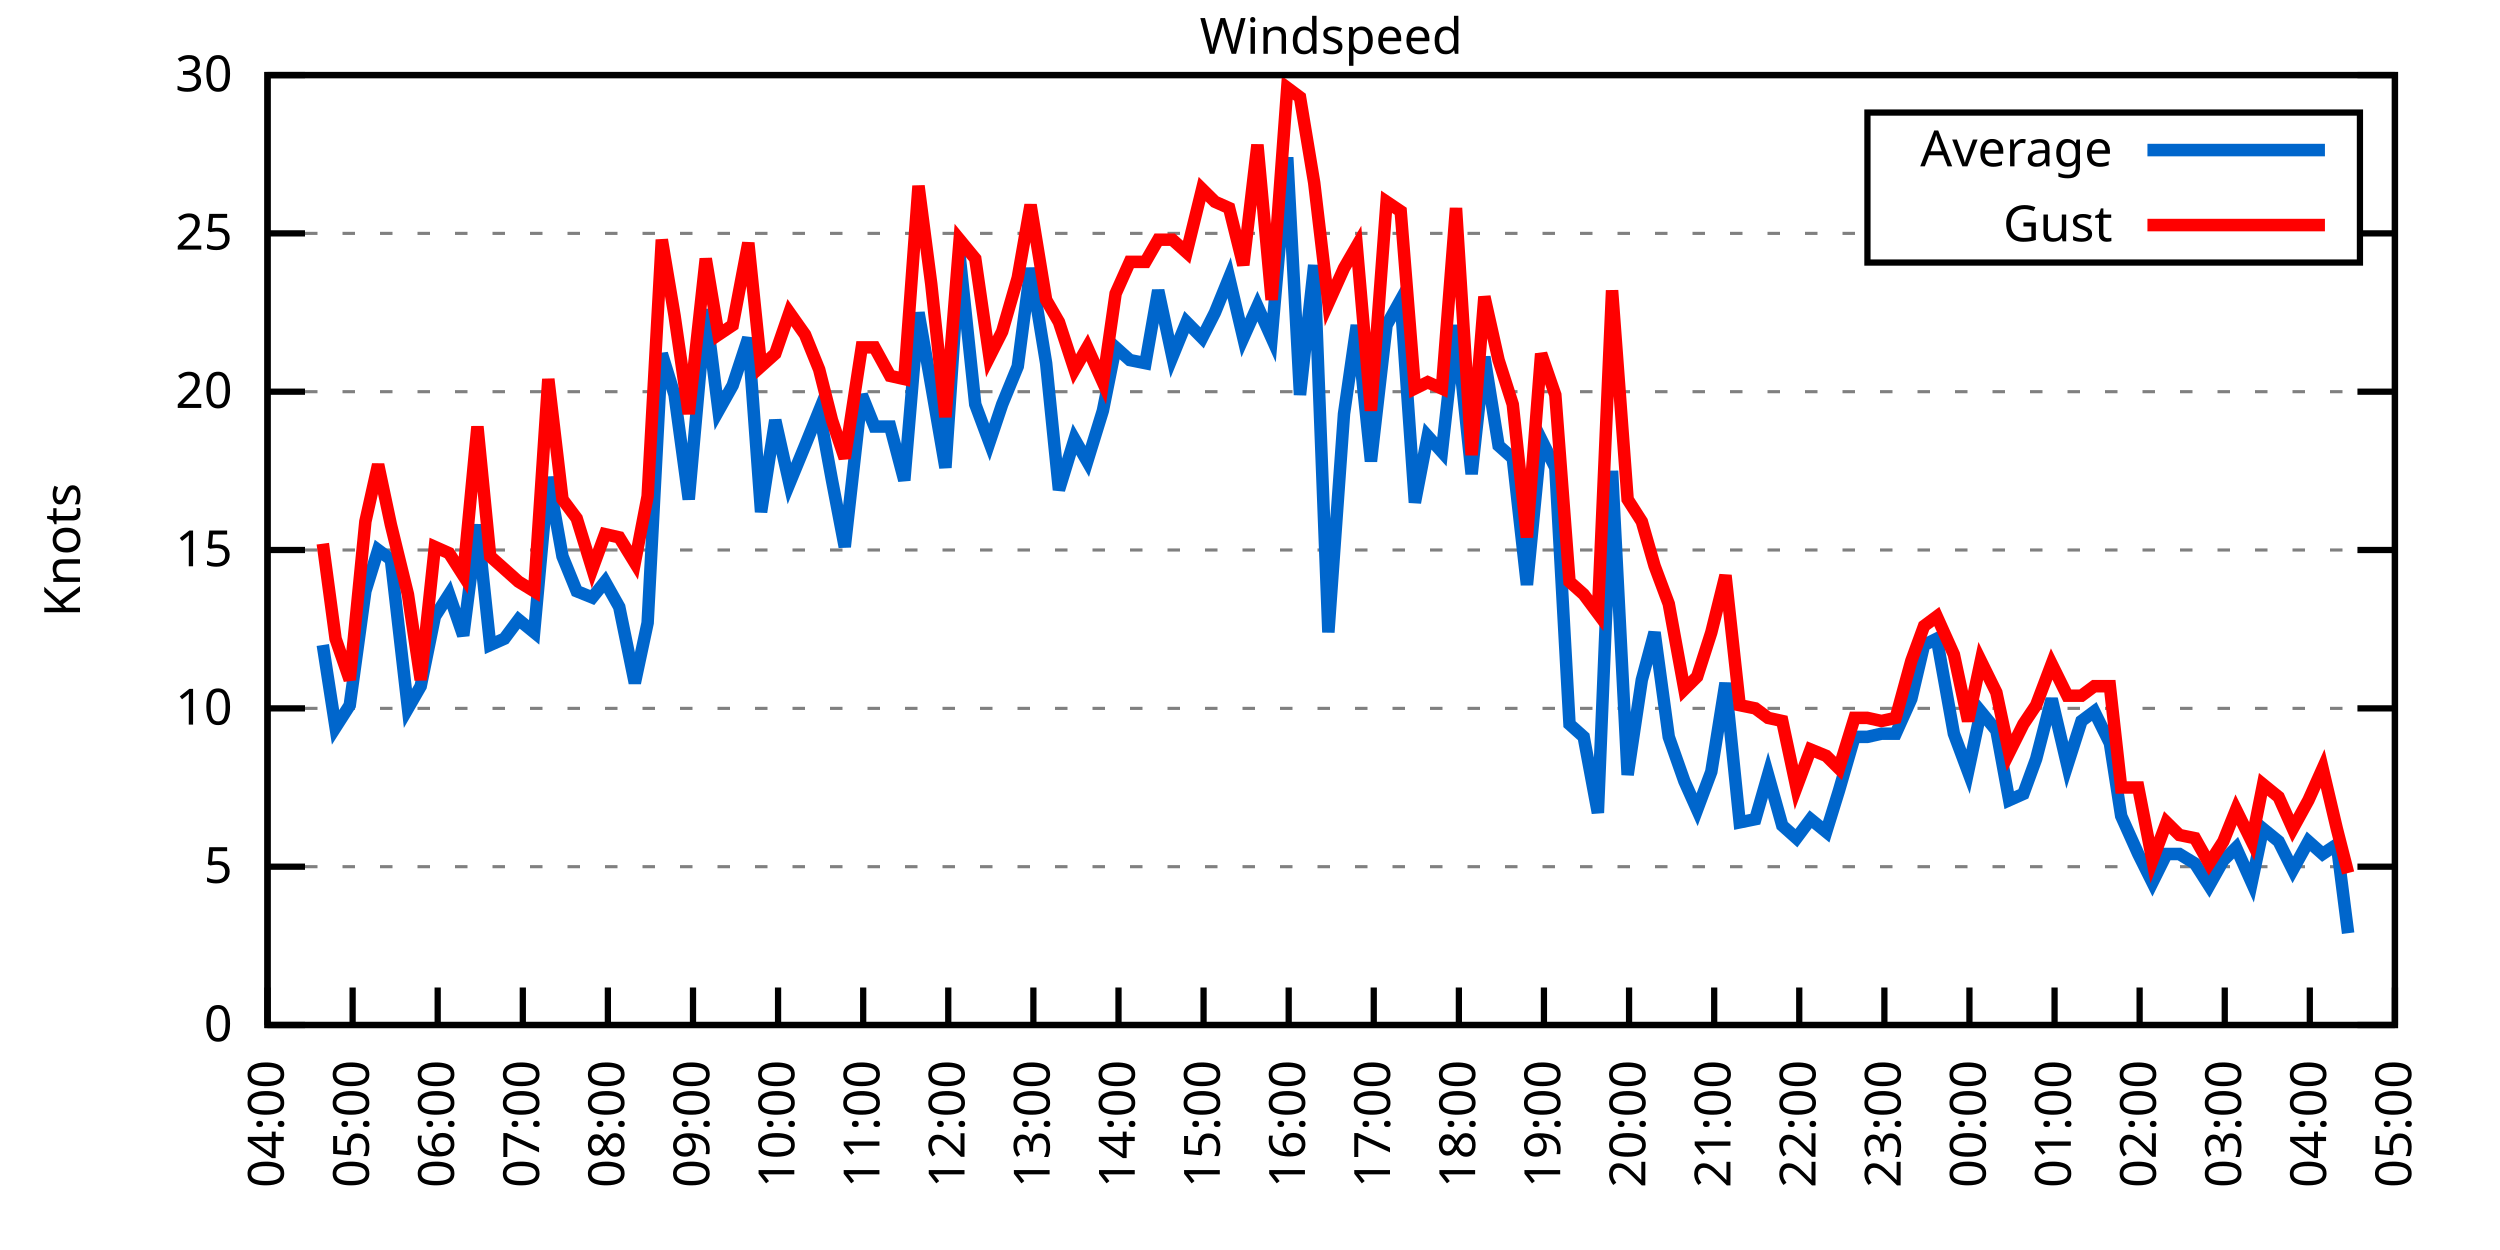
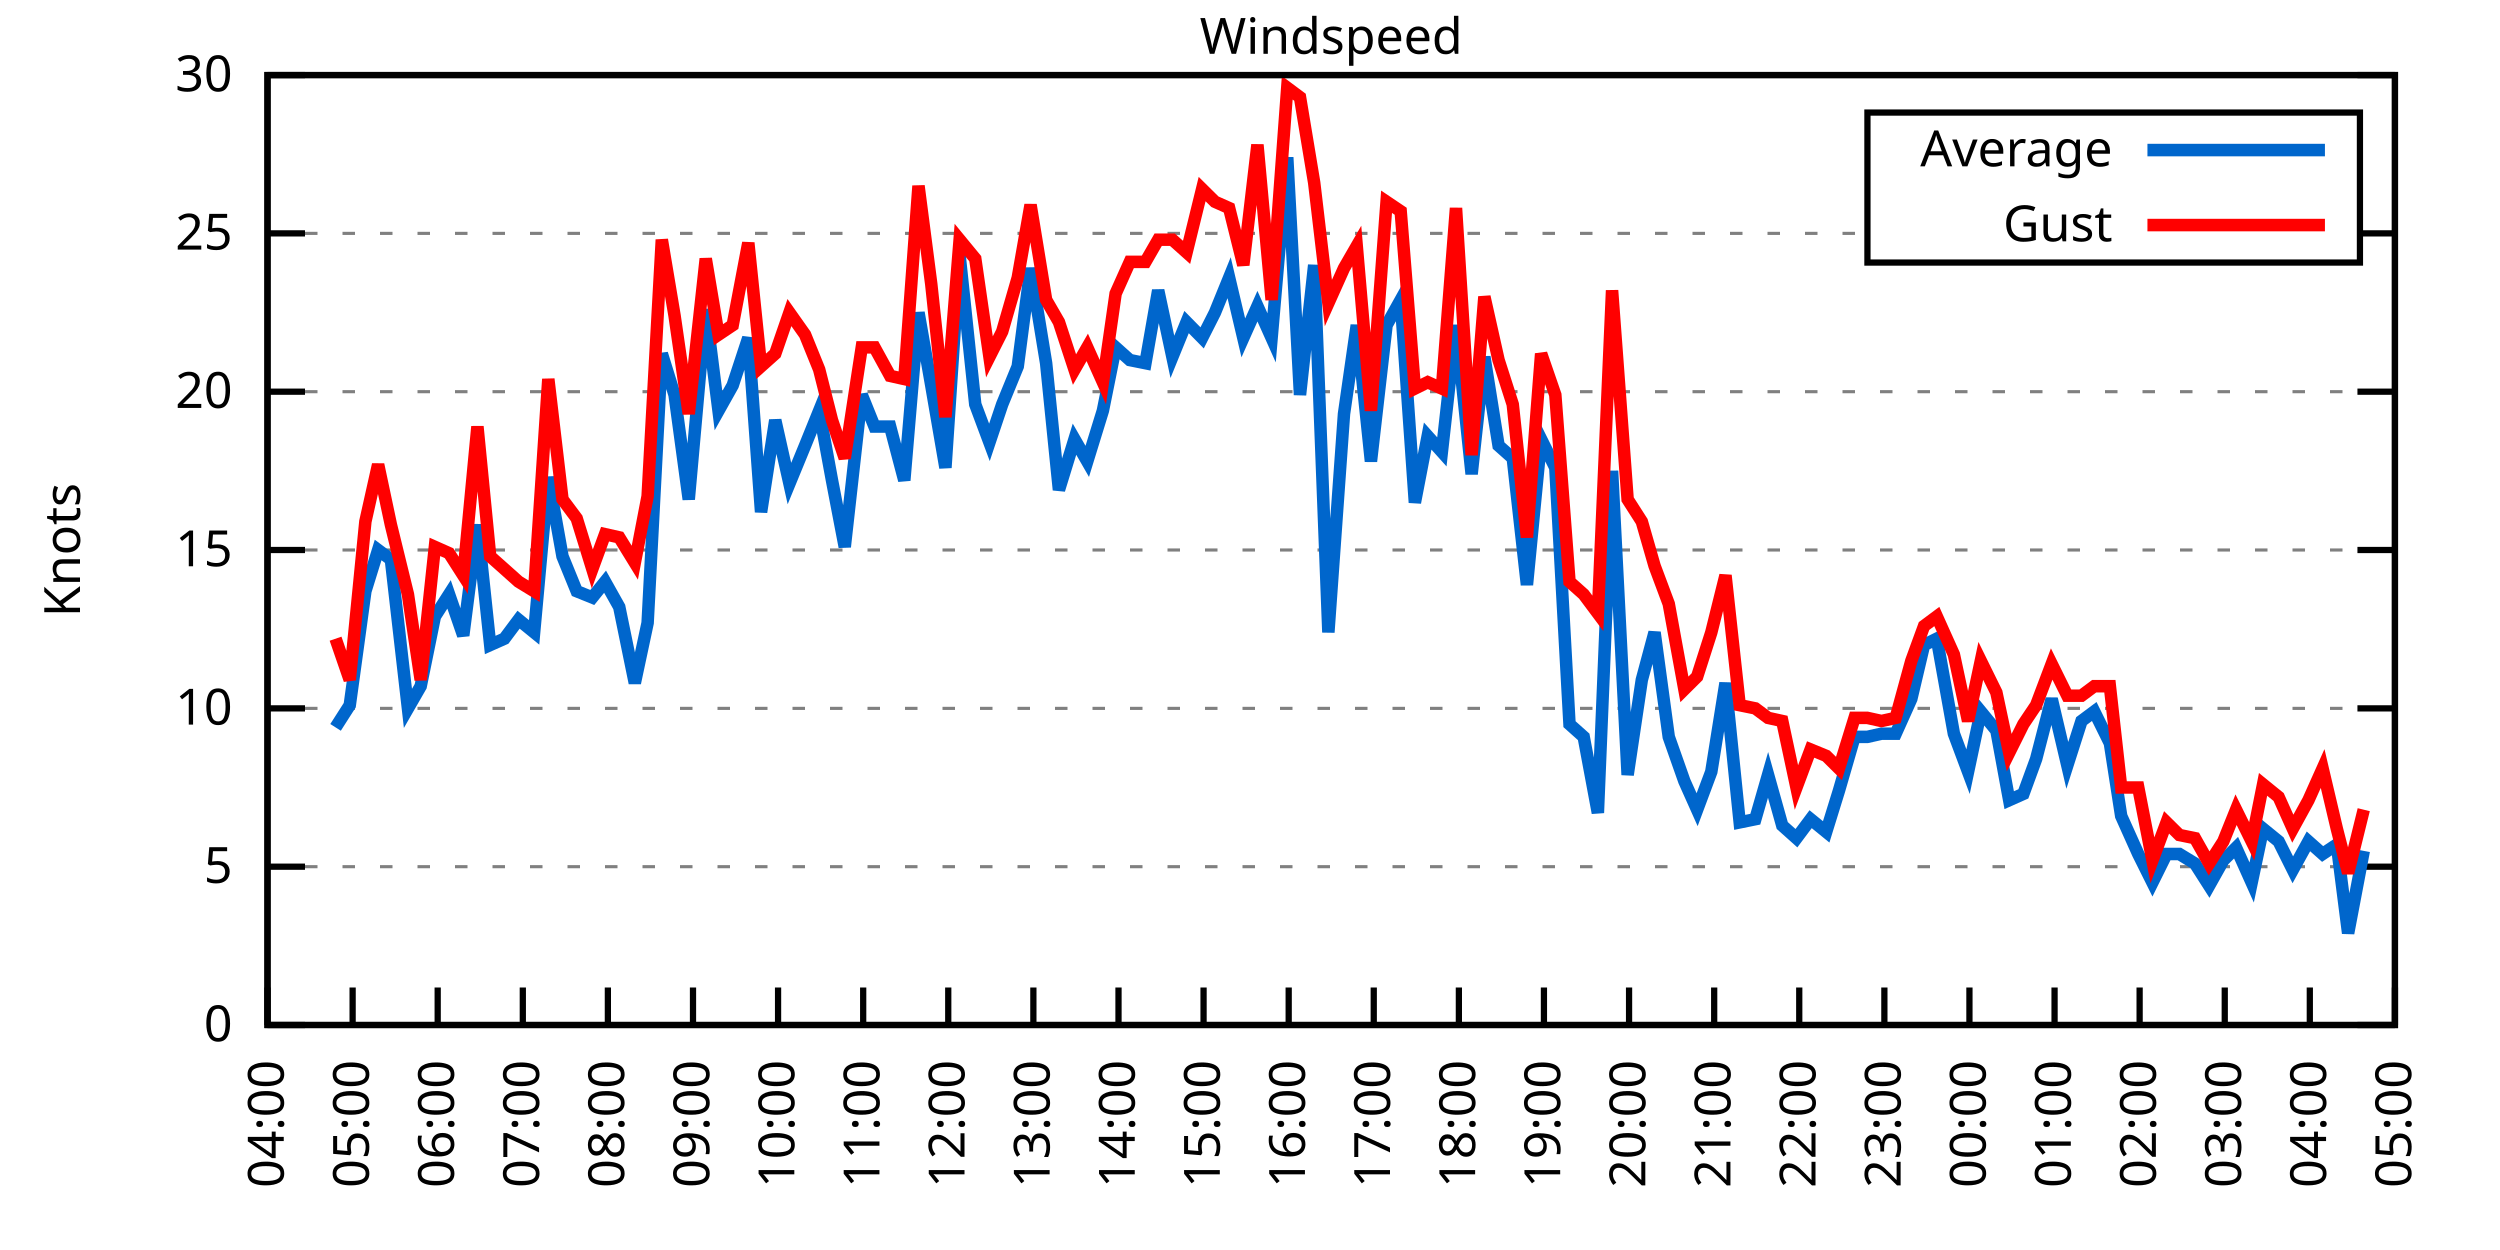
<svg xmlns="http://www.w3.org/2000/svg" xmlns:xlink="http://www.w3.org/1999/xlink" width="400" height="200" viewBox="0 0 400 200">
  <g id="gnuplot_canvas">
    <rect x="0" y="0" width="400" height="200" fill="none" />
    <defs>
      <circle id="gpDot" r="0.5" stroke-width="0.5" stroke="currentColor" />
      <path id="gpPt0" stroke-width="0.333" stroke="currentColor" d="M-1,0 h2 M0,-1 v2" />
      <path id="gpPt1" stroke-width="0.333" stroke="currentColor" d="M-1,-1 L1,1 M1,-1 L-1,1" />
      <path id="gpPt2" stroke-width="0.333" stroke="currentColor" d="M-1,0 L1,0 M0,-1 L0,1 M-1,-1 L1,1 M-1,1 L1,-1" />
      <rect id="gpPt3" stroke-width="0.333" stroke="currentColor" x="-1" y="-1" width="2" height="2" />
      <rect id="gpPt4" stroke-width="0.333" stroke="currentColor" fill="currentColor" x="-1" y="-1" width="2" height="2" />
      <circle id="gpPt5" stroke-width="0.333" stroke="currentColor" cx="0" cy="0" r="1" />
      <use xlink:href="#gpPt5" id="gpPt6" fill="currentColor" stroke="none" />
      <path id="gpPt7" stroke-width="0.333" stroke="currentColor" d="M0,-1.33 L-1.33,0.67 L1.33,0.67 z" />
      <use xlink:href="#gpPt7" id="gpPt8" fill="currentColor" stroke="none" />
      <use xlink:href="#gpPt7" id="gpPt9" stroke="currentColor" transform="rotate(180)" />
      <use xlink:href="#gpPt9" id="gpPt10" fill="currentColor" stroke="none" />
      <use xlink:href="#gpPt3" id="gpPt11" stroke="currentColor" transform="rotate(45)" />
      <use xlink:href="#gpPt11" id="gpPt12" fill="currentColor" stroke="none" />
      <path id="gpPt13" stroke-width="0.333" stroke="currentColor" d="M0,1.330 L1.265,0.411 L0.782,-1.067 L-0.782,-1.076 L-1.265,0.411 z" />
      <use xlink:href="#gpPt13" id="gpPt14" fill="currentColor" stroke="none" />
      <filter id="textbox" filterUnits="objectBoundingBox" x="0" y="0" height="1" width="1">
        <feFlood flood-color="white" flood-opacity="1" result="bgnd" />
        <feComposite in="SourceGraphic" in2="bgnd" operator="atop" />
      </filter>
      <filter id="greybox" filterUnits="objectBoundingBox" x="0" y="0" height="1" width="1">
        <feFlood flood-color="lightgrey" flood-opacity="1" result="grey" />
        <feComposite in="SourceGraphic" in2="grey" operator="atop" />
      </filter>
    </defs>
    <g fill="none" color="white" stroke="currentColor" stroke-width="1.00" stroke-linecap="butt" stroke-linejoin="miter">
</g>
    <g fill="none" color="black" stroke="currentColor" stroke-width="1.00" stroke-linecap="butt" stroke-linejoin="miter">
      <g stroke="none" shape-rendering="crispEdges">
        <polygon fill="rgb(255, 255, 255)" points="42.80,164.00 383.18,164.00 383.18,12.02 42.80,12.02 " />
      </g>
    </g>
    <g fill="none" color="black" stroke="currentColor" stroke-width="1.00" stroke-linecap="butt" stroke-linejoin="miter">
</g>
    <g fill="none" color="black" stroke="black" stroke-width="0.50" stroke-linecap="butt" stroke-linejoin="miter">
</g>
    <g fill="none" color="gray" stroke="currentColor" stroke-width="0.50" stroke-linecap="butt" stroke-linejoin="miter">
      <path stroke="gray" stroke-dasharray="2,4" class="gridline" d="M42.80,164.00 L383.19,164.00  " />
    </g>
    <g fill="none" color="gray" stroke="gray" stroke-width="1.00" stroke-linecap="butt" stroke-linejoin="miter">
</g>
    <g fill="none" color="black" stroke="currentColor" stroke-width="1.00" stroke-linecap="butt" stroke-linejoin="miter">
      <path stroke="black" d="M42.80,164.00 L48.80,164.00 M383.19,164.00 L377.19,164.00  " />
      <g transform="translate(37.20,166.60)" stroke="none" fill="black" font-family="Sans" font-size="8.00" text-anchor="end">
        <text>
          <tspan font-family="Sans"> 0</tspan>
        </text>
      </g>
    </g>
    <g fill="none" color="black" stroke="currentColor" stroke-width="1.00" stroke-linecap="butt" stroke-linejoin="miter">
</g>
    <g fill="none" color="black" stroke="black" stroke-width="0.50" stroke-linecap="butt" stroke-linejoin="miter">
</g>
    <g fill="none" color="gray" stroke="currentColor" stroke-width="0.50" stroke-linecap="butt" stroke-linejoin="miter">
      <path stroke="gray" stroke-dasharray="2,4" class="gridline" d="M42.80,138.67 L383.19,138.67  " />
    </g>
    <g fill="none" color="gray" stroke="gray" stroke-width="1.00" stroke-linecap="butt" stroke-linejoin="miter">
</g>
    <g fill="none" color="black" stroke="currentColor" stroke-width="1.00" stroke-linecap="butt" stroke-linejoin="miter">
      <path stroke="black" d="M42.80,138.67 L48.80,138.67 M383.19,138.67 L377.19,138.67  " />
      <g transform="translate(37.20,141.27)" stroke="none" fill="black" font-family="Sans" font-size="8.00" text-anchor="end">
        <text>
          <tspan font-family="Sans"> 5</tspan>
        </text>
      </g>
    </g>
    <g fill="none" color="black" stroke="currentColor" stroke-width="1.00" stroke-linecap="butt" stroke-linejoin="miter">
</g>
    <g fill="none" color="black" stroke="black" stroke-width="0.50" stroke-linecap="butt" stroke-linejoin="miter">
</g>
    <g fill="none" color="gray" stroke="currentColor" stroke-width="0.50" stroke-linecap="butt" stroke-linejoin="miter">
      <path stroke="gray" stroke-dasharray="2,4" class="gridline" d="M42.80,113.34 L383.19,113.34  " />
    </g>
    <g fill="none" color="gray" stroke="gray" stroke-width="1.00" stroke-linecap="butt" stroke-linejoin="miter">
</g>
    <g fill="none" color="black" stroke="currentColor" stroke-width="1.00" stroke-linecap="butt" stroke-linejoin="miter">
      <path stroke="black" d="M42.80,113.34 L48.80,113.34 M383.19,113.34 L377.19,113.34  " />
      <g transform="translate(37.20,115.94)" stroke="none" fill="black" font-family="Sans" font-size="8.00" text-anchor="end">
        <text>
          <tspan font-family="Sans"> 10</tspan>
        </text>
      </g>
    </g>
    <g fill="none" color="black" stroke="currentColor" stroke-width="1.00" stroke-linecap="butt" stroke-linejoin="miter">
</g>
    <g fill="none" color="black" stroke="black" stroke-width="0.50" stroke-linecap="butt" stroke-linejoin="miter">
</g>
    <g fill="none" color="gray" stroke="currentColor" stroke-width="0.50" stroke-linecap="butt" stroke-linejoin="miter">
      <path stroke="gray" stroke-dasharray="2,4" class="gridline" d="M42.80,88.00 L383.19,88.00  " />
    </g>
    <g fill="none" color="gray" stroke="gray" stroke-width="1.00" stroke-linecap="butt" stroke-linejoin="miter">
</g>
    <g fill="none" color="black" stroke="currentColor" stroke-width="1.00" stroke-linecap="butt" stroke-linejoin="miter">
      <path stroke="black" d="M42.80,88.00 L48.80,88.00 M383.19,88.00 L377.19,88.00  " />
      <g transform="translate(37.20,90.60)" stroke="none" fill="black" font-family="Sans" font-size="8.00" text-anchor="end">
        <text>
          <tspan font-family="Sans"> 15</tspan>
        </text>
      </g>
    </g>
    <g fill="none" color="black" stroke="currentColor" stroke-width="1.00" stroke-linecap="butt" stroke-linejoin="miter">
</g>
    <g fill="none" color="black" stroke="black" stroke-width="0.50" stroke-linecap="butt" stroke-linejoin="miter">
</g>
    <g fill="none" color="gray" stroke="currentColor" stroke-width="0.50" stroke-linecap="butt" stroke-linejoin="miter">
      <path stroke="gray" stroke-dasharray="2,4" class="gridline" d="M42.80,62.67 L383.19,62.67  " />
    </g>
    <g fill="none" color="gray" stroke="gray" stroke-width="1.00" stroke-linecap="butt" stroke-linejoin="miter">
</g>
    <g fill="none" color="black" stroke="currentColor" stroke-width="1.00" stroke-linecap="butt" stroke-linejoin="miter">
      <path stroke="black" d="M42.80,62.67 L48.80,62.67 M383.19,62.67 L377.19,62.67  " />
      <g transform="translate(37.20,65.27)" stroke="none" fill="black" font-family="Sans" font-size="8.00" text-anchor="end">
        <text>
          <tspan font-family="Sans"> 20</tspan>
        </text>
      </g>
    </g>
    <g fill="none" color="black" stroke="currentColor" stroke-width="1.00" stroke-linecap="butt" stroke-linejoin="miter">
</g>
    <g fill="none" color="black" stroke="black" stroke-width="0.50" stroke-linecap="butt" stroke-linejoin="miter">
</g>
    <g fill="none" color="gray" stroke="currentColor" stroke-width="0.50" stroke-linecap="butt" stroke-linejoin="miter">
      <path stroke="gray" stroke-dasharray="2,4" class="gridline" d="M42.80,37.34 L298.79,37.34 M377.59,37.34 L383.19,37.34  " />
    </g>
    <g fill="none" color="gray" stroke="gray" stroke-width="1.00" stroke-linecap="butt" stroke-linejoin="miter">
</g>
    <g fill="none" color="black" stroke="currentColor" stroke-width="1.00" stroke-linecap="butt" stroke-linejoin="miter">
      <path stroke="black" d="M42.80,37.34 L48.80,37.34 M383.19,37.34 L377.19,37.34  " />
      <g transform="translate(37.20,39.94)" stroke="none" fill="black" font-family="Sans" font-size="8.00" text-anchor="end">
        <text>
          <tspan font-family="Sans"> 25</tspan>
        </text>
      </g>
    </g>
    <g fill="none" color="black" stroke="currentColor" stroke-width="1.00" stroke-linecap="butt" stroke-linejoin="miter">
</g>
    <g fill="none" color="black" stroke="black" stroke-width="0.50" stroke-linecap="butt" stroke-linejoin="miter">
</g>
    <g fill="none" color="gray" stroke="currentColor" stroke-width="0.50" stroke-linecap="butt" stroke-linejoin="miter">
      <path stroke="gray" stroke-dasharray="2,4" class="gridline" d="M42.80,12.01 L383.19,12.01  " />
    </g>
    <g fill="none" color="gray" stroke="gray" stroke-width="1.00" stroke-linecap="butt" stroke-linejoin="miter">
</g>
    <g fill="none" color="black" stroke="currentColor" stroke-width="1.00" stroke-linecap="butt" stroke-linejoin="miter">
      <path stroke="black" d="M42.80,12.01 L48.80,12.01 M383.19,12.01 L377.19,12.01  " />
      <g transform="translate(37.20,14.61)" stroke="none" fill="black" font-family="Sans" font-size="8.00" text-anchor="end">
        <text>
          <tspan font-family="Sans"> 30</tspan>
        </text>
      </g>
    </g>
    <g fill="none" color="black" stroke="currentColor" stroke-width="1.00" stroke-linecap="butt" stroke-linejoin="miter">
      <path stroke="black" d="M42.80,164.00 L42.80,158.00  " />
      <g transform="translate(45.40,169.60) rotate(270.00)" stroke="none" fill="black" font-family="Sans" font-size="8.00" text-anchor="end">
        <text>
          <tspan font-family="Sans">04:00</tspan>
        </text>
      </g>
    </g>
    <g fill="none" color="black" stroke="currentColor" stroke-width="1.00" stroke-linecap="butt" stroke-linejoin="miter">
      <path stroke="black" d="M56.42,164.00 L56.42,158.00  " />
      <g transform="translate(59.02,169.60) rotate(270.00)" stroke="none" fill="black" font-family="Sans" font-size="8.00" text-anchor="end">
        <text>
          <tspan font-family="Sans">05:00</tspan>
        </text>
      </g>
    </g>
    <g fill="none" color="black" stroke="currentColor" stroke-width="1.00" stroke-linecap="butt" stroke-linejoin="miter">
      <path stroke="black" d="M70.03,164.00 L70.03,158.00  " />
      <g transform="translate(72.63,169.60) rotate(270.00)" stroke="none" fill="black" font-family="Sans" font-size="8.00" text-anchor="end">
        <text>
          <tspan font-family="Sans">06:00</tspan>
        </text>
      </g>
    </g>
    <g fill="none" color="black" stroke="currentColor" stroke-width="1.00" stroke-linecap="butt" stroke-linejoin="miter">
      <path stroke="black" d="M83.65,164.00 L83.65,158.00  " />
      <g transform="translate(86.25,169.60) rotate(270.00)" stroke="none" fill="black" font-family="Sans" font-size="8.00" text-anchor="end">
        <text>
          <tspan font-family="Sans">07:00</tspan>
        </text>
      </g>
    </g>
    <g fill="none" color="black" stroke="currentColor" stroke-width="1.00" stroke-linecap="butt" stroke-linejoin="miter">
      <path stroke="black" d="M97.26,164.00 L97.26,158.00  " />
      <g transform="translate(99.86,169.60) rotate(270.00)" stroke="none" fill="black" font-family="Sans" font-size="8.00" text-anchor="end">
        <text>
          <tspan font-family="Sans">08:00</tspan>
        </text>
      </g>
    </g>
    <g fill="none" color="black" stroke="currentColor" stroke-width="1.00" stroke-linecap="butt" stroke-linejoin="miter">
      <path stroke="black" d="M110.88,164.00 L110.88,158.00  " />
      <g transform="translate(113.48,169.60) rotate(270.00)" stroke="none" fill="black" font-family="Sans" font-size="8.00" text-anchor="end">
        <text>
          <tspan font-family="Sans">09:00</tspan>
        </text>
      </g>
    </g>
    <g fill="none" color="black" stroke="currentColor" stroke-width="1.00" stroke-linecap="butt" stroke-linejoin="miter">
      <path stroke="black" d="M124.49,164.00 L124.49,158.00  " />
      <g transform="translate(127.09,169.60) rotate(270.00)" stroke="none" fill="black" font-family="Sans" font-size="8.00" text-anchor="end">
        <text>
          <tspan font-family="Sans">10:00</tspan>
        </text>
      </g>
    </g>
    <g fill="none" color="black" stroke="currentColor" stroke-width="1.00" stroke-linecap="butt" stroke-linejoin="miter">
      <path stroke="black" d="M138.11,164.00 L138.11,158.00  " />
      <g transform="translate(140.71,169.60) rotate(270.00)" stroke="none" fill="black" font-family="Sans" font-size="8.00" text-anchor="end">
        <text>
          <tspan font-family="Sans">11:00</tspan>
        </text>
      </g>
    </g>
    <g fill="none" color="black" stroke="currentColor" stroke-width="1.00" stroke-linecap="butt" stroke-linejoin="miter">
      <path stroke="black" d="M151.72,164.00 L151.72,158.00  " />
      <g transform="translate(154.32,169.60) rotate(270.00)" stroke="none" fill="black" font-family="Sans" font-size="8.00" text-anchor="end">
        <text>
          <tspan font-family="Sans">12:00</tspan>
        </text>
      </g>
    </g>
    <g fill="none" color="black" stroke="currentColor" stroke-width="1.00" stroke-linecap="butt" stroke-linejoin="miter">
      <path stroke="black" d="M165.34,164.00 L165.34,158.00  " />
      <g transform="translate(167.94,169.60) rotate(270.00)" stroke="none" fill="black" font-family="Sans" font-size="8.00" text-anchor="end">
        <text>
          <tspan font-family="Sans">13:00</tspan>
        </text>
      </g>
    </g>
    <g fill="none" color="black" stroke="currentColor" stroke-width="1.00" stroke-linecap="butt" stroke-linejoin="miter">
      <path stroke="black" d="M178.96,164.00 L178.96,158.00  " />
      <g transform="translate(181.56,169.60) rotate(270.00)" stroke="none" fill="black" font-family="Sans" font-size="8.00" text-anchor="end">
        <text>
          <tspan font-family="Sans">14:00</tspan>
        </text>
      </g>
    </g>
    <g fill="none" color="black" stroke="currentColor" stroke-width="1.00" stroke-linecap="butt" stroke-linejoin="miter">
      <path stroke="black" d="M192.57,164.00 L192.57,158.00  " />
      <g transform="translate(195.17,169.60) rotate(270.00)" stroke="none" fill="black" font-family="Sans" font-size="8.00" text-anchor="end">
        <text>
          <tspan font-family="Sans">15:00</tspan>
        </text>
      </g>
    </g>
    <g fill="none" color="black" stroke="currentColor" stroke-width="1.00" stroke-linecap="butt" stroke-linejoin="miter">
      <path stroke="black" d="M206.19,164.00 L206.19,158.00  " />
      <g transform="translate(208.79,169.60) rotate(270.00)" stroke="none" fill="black" font-family="Sans" font-size="8.00" text-anchor="end">
        <text>
          <tspan font-family="Sans">16:00</tspan>
        </text>
      </g>
    </g>
    <g fill="none" color="black" stroke="currentColor" stroke-width="1.00" stroke-linecap="butt" stroke-linejoin="miter">
      <path stroke="black" d="M219.80,164.00 L219.80,158.00  " />
      <g transform="translate(222.40,169.60) rotate(270.00)" stroke="none" fill="black" font-family="Sans" font-size="8.00" text-anchor="end">
        <text>
          <tspan font-family="Sans">17:00</tspan>
        </text>
      </g>
    </g>
    <g fill="none" color="black" stroke="currentColor" stroke-width="1.00" stroke-linecap="butt" stroke-linejoin="miter">
      <path stroke="black" d="M233.42,164.00 L233.42,158.00  " />
      <g transform="translate(236.02,169.60) rotate(270.00)" stroke="none" fill="black" font-family="Sans" font-size="8.00" text-anchor="end">
        <text>
          <tspan font-family="Sans">18:00</tspan>
        </text>
      </g>
    </g>
    <g fill="none" color="black" stroke="currentColor" stroke-width="1.00" stroke-linecap="butt" stroke-linejoin="miter">
      <path stroke="black" d="M247.03,164.00 L247.03,158.00  " />
      <g transform="translate(249.63,169.60) rotate(270.00)" stroke="none" fill="black" font-family="Sans" font-size="8.00" text-anchor="end">
        <text>
          <tspan font-family="Sans">19:00</tspan>
        </text>
      </g>
    </g>
    <g fill="none" color="black" stroke="currentColor" stroke-width="1.00" stroke-linecap="butt" stroke-linejoin="miter">
      <path stroke="black" d="M260.65,164.00 L260.65,158.00  " />
      <g transform="translate(263.25,169.60) rotate(270.00)" stroke="none" fill="black" font-family="Sans" font-size="8.00" text-anchor="end">
        <text>
          <tspan font-family="Sans">20:00</tspan>
        </text>
      </g>
    </g>
    <g fill="none" color="black" stroke="currentColor" stroke-width="1.00" stroke-linecap="butt" stroke-linejoin="miter">
      <path stroke="black" d="M274.27,164.00 L274.27,158.00  " />
      <g transform="translate(276.87,169.60) rotate(270.00)" stroke="none" fill="black" font-family="Sans" font-size="8.00" text-anchor="end">
        <text>
          <tspan font-family="Sans">21:00</tspan>
        </text>
      </g>
    </g>
    <g fill="none" color="black" stroke="currentColor" stroke-width="1.00" stroke-linecap="butt" stroke-linejoin="miter">
      <path stroke="black" d="M287.88,164.00 L287.88,158.00  " />
      <g transform="translate(290.48,169.60) rotate(270.00)" stroke="none" fill="black" font-family="Sans" font-size="8.00" text-anchor="end">
        <text>
          <tspan font-family="Sans">22:00</tspan>
        </text>
      </g>
    </g>
    <g fill="none" color="black" stroke="currentColor" stroke-width="1.00" stroke-linecap="butt" stroke-linejoin="miter">
      <path stroke="black" d="M301.50,164.00 L301.50,158.00  " />
      <g transform="translate(304.10,169.60) rotate(270.00)" stroke="none" fill="black" font-family="Sans" font-size="8.00" text-anchor="end">
        <text>
          <tspan font-family="Sans">23:00</tspan>
        </text>
      </g>
    </g>
    <g fill="none" color="black" stroke="currentColor" stroke-width="1.00" stroke-linecap="butt" stroke-linejoin="miter">
      <path stroke="black" d="M315.11,164.00 L315.11,158.00  " />
      <g transform="translate(317.71,169.60) rotate(270.00)" stroke="none" fill="black" font-family="Sans" font-size="8.00" text-anchor="end">
        <text>
          <tspan font-family="Sans">00:00</tspan>
        </text>
      </g>
    </g>
    <g fill="none" color="black" stroke="currentColor" stroke-width="1.00" stroke-linecap="butt" stroke-linejoin="miter">
      <path stroke="black" d="M328.73,164.00 L328.73,158.00  " />
      <g transform="translate(331.33,169.60) rotate(270.00)" stroke="none" fill="black" font-family="Sans" font-size="8.00" text-anchor="end">
        <text>
          <tspan font-family="Sans">01:00</tspan>
        </text>
      </g>
    </g>
    <g fill="none" color="black" stroke="currentColor" stroke-width="1.00" stroke-linecap="butt" stroke-linejoin="miter">
      <path stroke="black" d="M342.34,164.00 L342.34,158.00  " />
      <g transform="translate(344.94,169.60) rotate(270.00)" stroke="none" fill="black" font-family="Sans" font-size="8.00" text-anchor="end">
        <text>
          <tspan font-family="Sans">02:00</tspan>
        </text>
      </g>
    </g>
    <g fill="none" color="black" stroke="currentColor" stroke-width="1.00" stroke-linecap="butt" stroke-linejoin="miter">
      <path stroke="black" d="M355.96,164.00 L355.96,158.00  " />
      <g transform="translate(358.56,169.60) rotate(270.00)" stroke="none" fill="black" font-family="Sans" font-size="8.00" text-anchor="end">
        <text>
          <tspan font-family="Sans">03:00</tspan>
        </text>
      </g>
    </g>
    <g fill="none" color="black" stroke="currentColor" stroke-width="1.00" stroke-linecap="butt" stroke-linejoin="miter">
      <path stroke="black" d="M369.57,164.00 L369.57,158.00  " />
      <g transform="translate(372.17,169.60) rotate(270.00)" stroke="none" fill="black" font-family="Sans" font-size="8.00" text-anchor="end">
        <text>
          <tspan font-family="Sans">04:00</tspan>
        </text>
      </g>
    </g>
    <g fill="none" color="black" stroke="currentColor" stroke-width="1.00" stroke-linecap="butt" stroke-linejoin="miter">
      <path stroke="black" d="M383.19,164.00 L383.19,158.00  " />
      <g transform="translate(385.79,169.60) rotate(270.00)" stroke="none" fill="black" font-family="Sans" font-size="8.00" text-anchor="end">
        <text>
          <tspan font-family="Sans">05:00</tspan>
        </text>
      </g>
    </g>
    <g fill="none" color="black" stroke="currentColor" stroke-width="1.00" stroke-linecap="butt" stroke-linejoin="miter">
</g>
    <g fill="none" color="black" stroke="currentColor" stroke-width="1.00" stroke-linecap="butt" stroke-linejoin="miter">
      <path stroke="black" d="M42.80,12.01 L42.80,164.00 L383.19,164.00 L383.19,12.01 L42.80,12.01 Z  " />
    </g>
    <g fill="none" color="black" stroke="currentColor" stroke-width="1.00" stroke-linecap="butt" stroke-linejoin="miter">
</g>
    <g fill="none" color="black" stroke="currentColor" stroke-width="1.00" stroke-linecap="butt" stroke-linejoin="miter">
      <path stroke="black" d="M298.79,42.01 L298.79,18.01 L377.59,18.01 L377.59,42.01 L298.79,42.01 Z  " />
    </g>
    <g id="Windspeed_plot_1">
      <g fill="none" color="white" stroke="black" stroke-width="2.00" stroke-linecap="butt" stroke-linejoin="miter">
</g>
      <g fill="none" color="black" stroke="currentColor" stroke-width="2.00" stroke-linecap="butt" stroke-linejoin="miter">
        <g transform="translate(337.99,26.61)" stroke="none" fill="black" font-family="Sans" font-size="8.00" text-anchor="end">
          <text>
            <tspan font-family="Sans">Average</tspan>
          </text>
        </g>
      </g>
      <g fill="none" color="black" stroke="currentColor" stroke-width="2.00" stroke-linecap="butt" stroke-linejoin="miter">
-         <path stroke="rgb(  0, 102, 204)" d="M343.59,24.01 L371.99,24.01 M51.65,103.20 L53.69,116.38 L55.96,112.83 L58.46,94.59 L60.50,88.00 L62.54,89.52   L65.27,113.34 L67.31,109.79 L69.58,98.64 L71.85,95.10 L74.12,101.68 L76.39,83.95 L78.43,103.20 L80.70,102.19   L82.97,99.15 L85.46,101.18 L87.73,76.35 L90.00,89.02 L92.27,94.59 L94.77,95.60 L96.81,93.07 L99.08,97.12   L101.57,109.28 L103.62,99.66 L105.89,56.59 L107.93,63.18 L110.20,79.90 L112.92,49.50 L114.96,65.71 L117.23,61.66   L119.73,54.06 L121.77,81.93 L124.04,67.23 L126.31,77.37 L128.81,71.29 L131.07,65.71 L133.12,76.86 L135.16,87.50   L137.88,63.18 L139.92,68.25 L142.42,68.25 L144.69,76.86 L146.96,50.01 L149.00,61.66 L151.27,74.83 L153.54,40.89   L156.04,64.70 L158.31,70.78 L160.35,64.70 L162.84,58.62 L164.89,42.91 L167.38,58.11 L169.43,78.38 L171.92,70.27   L173.96,73.82 L176.46,65.71 L178.50,55.58 L180.77,57.61 L183.27,58.11 L185.31,46.46 L187.58,57.10 L189.85,51.53   L192.34,54.06 L194.39,50.01 L196.66,44.43 L198.93,54.06 L201.19,48.99 L203.46,54.06 L205.96,25.18 L208.00,63.18   L210.27,42.41 L212.54,101.18 L215.04,66.22 L217.08,52.03 L219.35,73.82 L221.85,52.03 L224.11,47.98 L226.38,80.41   L228.43,69.77 L230.70,72.30 L232.96,52.03 L235.46,75.85 L237.50,57.10 L239.77,71.29 L242.04,73.31 L244.31,93.58   L246.58,70.27 L248.85,74.83 L251.12,115.87 L253.39,117.90 L255.66,130.06 L257.93,75.34 L260.42,123.98 L262.69,108.78   L264.73,101.18 L267.00,117.90 L269.50,124.99 L271.54,129.55 L273.81,123.47 L276.08,109.28 L278.35,131.58 L280.85,131.07   L282.89,123.98 L285.16,132.08 L287.43,134.11 L289.70,131.07 L292.19,133.10 L294.23,126.51 L296.73,117.90 L298.77,117.90   L301.04,117.39 L303.31,117.39 L305.81,111.82 L307.85,103.20 L309.89,102.19 L312.62,117.39 L314.89,123.47 L316.93,113.84   L319.42,116.88 L321.47,128.03 L323.74,127.02 L325.78,121.44 L328.27,111.82 L330.77,122.46 L333.04,115.36 L335.08,113.84   L337.58,118.91 L339.39,130.56 L342.12,136.64 L344.39,141.20 L346.65,136.64 L348.70,136.64 L351.19,138.16 L353.46,141.71   L355.73,137.66 L357.77,135.63 L360.27,141.20 L362.09,132.59 L364.58,134.62 L366.85,139.17 L369.35,134.62 L371.62,136.64   L373.89,135.12 L375.70,149.31  " />
+         <path stroke="rgb(  0, 102, 204)" d="M343.59,24.01 L371.99,24.01 M53.69,116.38 L55.96,112.83 L58.46,94.59 L60.50,88.00 L62.54,89.52 L65.27,113.34   L67.31,109.79 L69.58,98.64 L71.85,95.10 L74.12,101.68 L76.39,83.95 L78.43,103.20 L80.70,102.19 L82.97,99.15   L85.46,101.18 L87.73,76.35 L90.00,89.02 L92.27,94.59 L94.77,95.60 L96.81,93.07 L99.08,97.12 L101.57,109.28   L103.62,99.66 L105.89,56.59 L107.93,63.18 L110.20,79.90 L112.92,49.50 L114.96,65.71 L117.23,61.66 L119.73,54.06   L121.77,81.93 L124.04,67.23 L126.31,77.37 L128.81,71.29 L131.07,65.71 L133.12,76.86 L135.16,87.50 L137.88,63.18   L139.92,68.25 L142.42,68.25 L144.69,76.86 L146.96,50.01 L149.00,61.66 L151.27,74.83 L153.54,40.89 L156.04,64.70   L158.31,70.78 L160.35,64.70 L162.84,58.62 L164.89,42.91 L167.38,58.11 L169.43,78.38 L171.92,70.27 L173.96,73.82   L176.46,65.71 L178.50,55.58 L180.77,57.61 L183.27,58.11 L185.31,46.46 L187.58,57.10 L189.85,51.53 L192.34,54.06   L194.39,50.01 L196.66,44.43 L198.93,54.06 L201.19,48.99 L203.46,54.06 L205.96,25.18 L208.00,63.18 L210.27,42.41   L212.54,101.18 L215.04,66.22 L217.08,52.03 L219.35,73.82 L221.85,52.03 L224.11,47.98 L226.38,80.41 L228.43,69.77   L230.70,72.30 L232.96,52.03 L235.46,75.85 L237.50,57.10 L239.77,71.29 L242.04,73.31 L244.31,93.58 L246.58,70.27   L248.85,74.83 L251.12,115.87 L253.39,117.90 L255.66,130.06 L257.93,75.34 L260.42,123.98 L262.69,108.78 L264.73,101.18   L267.00,117.90 L269.50,124.99 L271.54,129.55 L273.81,123.47 L276.08,109.28 L278.35,131.58 L280.85,131.07 L282.89,123.98   L285.16,132.08 L287.43,134.11 L289.70,131.07 L292.19,133.10 L294.23,126.51 L296.73,117.90 L298.77,117.90 L301.04,117.39   L303.31,117.39 L305.81,111.82 L307.85,103.20 L309.89,102.19 L312.62,117.39 L314.89,123.47 L316.93,113.84 L319.42,116.88   L321.47,128.03 L323.74,127.02 L325.78,121.44 L328.27,111.82 L330.77,122.46 L333.04,115.36 L335.08,113.84 L337.58,118.91   L339.39,130.56 L342.12,136.64 L344.39,141.20 L346.65,136.64 L348.70,136.64 L351.19,138.16 L353.46,141.71 L355.73,137.66   L357.77,135.63 L360.27,141.20 L362.09,132.59 L364.58,134.62 L366.85,139.17 L369.35,134.62 L371.62,136.64 L373.89,135.12   L375.70,149.31 L378.20,136.14  " />
      </g>
    </g>
    <g id="Windspeed_plot_2">
      <g fill="none" color="black" stroke="currentColor" stroke-width="2.00" stroke-linecap="butt" stroke-linejoin="miter">
        <g transform="translate(337.99,38.61)" stroke="none" fill="black" font-family="Sans" font-size="8.00" text-anchor="end">
          <text>
            <tspan font-family="Sans">Gust</tspan>
          </text>
        </g>
      </g>
      <g fill="none" color="black" stroke="currentColor" stroke-width="2.00" stroke-linecap="butt" stroke-linejoin="miter">
-         <path stroke="rgb(255,   0,   0)" d="M343.59,36.01 L371.99,36.01 M51.65,86.99 L53.69,102.19 L55.96,108.78 L58.46,83.45 L60.50,74.33 L62.54,83.95   L65.27,95.10 L67.31,108.78 L69.58,87.50 L71.85,88.51 L74.12,92.06 L76.39,68.25 L78.43,89.02 L80.70,91.04   L82.97,93.07 L85.46,94.59 L87.73,60.65 L90.00,79.90 L92.27,82.94 L94.77,91.04 L96.81,85.47 L99.08,85.98   L101.57,90.03 L103.62,79.39 L105.89,38.35 L107.93,50.51 L110.20,66.22 L112.92,41.39 L114.96,53.55 L117.23,52.03   L119.73,38.86 L121.77,58.62 L124.04,56.59 L126.31,50.01 L128.81,53.55 L131.07,59.13 L133.12,67.23 L135.16,73.31   L137.88,55.58 L139.92,55.58 L142.42,60.14 L144.69,60.65 L146.96,29.74 L149.00,45.45 L151.27,66.73 L153.54,38.35   L156.04,41.39 L158.31,57.10 L160.35,53.05 L162.84,44.43 L164.89,32.78 L167.38,47.98 L169.43,51.53 L171.92,59.13   L173.96,55.58 L176.46,61.15 L178.50,46.97 L180.77,41.90 L183.27,41.90 L185.31,38.35 L187.58,38.35 L189.85,40.38   L192.34,30.25 L194.39,32.28 L196.66,33.29 L198.93,42.41 L201.19,23.16 L203.46,47.98 L205.96,14.04 L208.00,15.56   L210.27,29.24 L212.54,48.49 L215.04,42.91 L217.08,39.37 L219.35,65.71 L221.85,32.28 L224.11,33.80 L226.38,62.17   L228.43,61.15 L230.70,62.17 L232.96,33.29 L235.46,72.81 L237.50,47.47 L239.77,57.61 L242.04,64.70 L244.31,85.98   L246.58,56.59 L248.85,63.18 L251.12,93.07 L253.39,95.10 L255.66,98.14 L257.93,46.46 L260.42,79.90 L262.69,83.45   L264.73,90.54 L267.00,96.62 L269.50,110.30 L271.54,108.27 L273.81,101.18 L276.08,92.06 L278.35,112.83 L280.85,113.34   L282.89,114.86 L285.16,115.36 L287.43,126.00 L289.70,119.92 L292.19,120.94 L294.23,122.96 L296.73,114.86 L298.77,114.86   L301.04,115.36 L303.31,114.86 L305.81,105.74 L307.85,100.16 L309.89,98.64 L312.62,104.72 L314.89,115.36 L316.93,105.74   L319.42,110.80 L321.47,120.43 L323.74,115.87 L325.78,112.83 L328.27,106.24 L330.77,111.31 L333.04,111.31 L335.08,109.79   L337.58,109.79 L339.39,126.00 L342.12,126.00 L344.39,137.66 L346.65,131.58 L348.70,133.60 L351.19,134.11 L353.46,138.16   L355.73,134.62 L357.77,129.55 L360.27,134.62 L362.09,125.50 L364.58,127.52 L366.85,132.59 L369.35,128.03 L371.62,122.96   L373.89,132.59 L375.70,139.68  " />
+         <path stroke="rgb(255,   0,   0)" d="M343.59,36.01 L371.99,36.01 M53.69,102.19 L55.96,108.78 L58.46,83.45 L60.50,74.33 L62.54,83.95 L65.27,95.10   L67.31,108.78 L69.58,87.50 L71.85,88.51 L74.12,92.06 L76.39,68.25 L78.43,89.02 L80.70,91.04 L82.97,93.07   L85.46,94.59 L87.73,60.65 L90.00,79.90 L92.27,82.94 L94.77,91.04 L96.81,85.47 L99.08,85.98 L101.57,90.03   L103.62,79.39 L105.89,38.35 L107.93,50.51 L110.20,66.22 L112.92,41.39 L114.96,53.55 L117.23,52.03 L119.73,38.86   L121.77,58.62 L124.04,56.59 L126.31,50.01 L128.81,53.55 L131.07,59.13 L133.12,67.23 L135.16,73.31 L137.88,55.58   L139.92,55.58 L142.42,60.14 L144.69,60.65 L146.96,29.74 L149.00,45.45 L151.27,66.73 L153.54,38.35 L156.04,41.39   L158.31,57.10 L160.35,53.05 L162.84,44.43 L164.89,32.78 L167.38,47.98 L169.43,51.53 L171.92,59.13 L173.96,55.58   L176.46,61.15 L178.50,46.97 L180.77,41.90 L183.27,41.90 L185.31,38.35 L187.58,38.35 L189.85,40.38 L192.34,30.25   L194.39,32.28 L196.66,33.29 L198.93,42.41 L201.19,23.16 L203.46,47.98 L205.96,14.04 L208.00,15.56 L210.27,29.24   L212.54,48.49 L215.04,42.91 L217.08,39.37 L219.35,65.71 L221.85,32.28 L224.11,33.80 L226.38,62.17 L228.43,61.15   L230.70,62.17 L232.96,33.29 L235.46,72.81 L237.50,47.47 L239.77,57.61 L242.04,64.70 L244.31,85.98 L246.58,56.59   L248.85,63.18 L251.12,93.07 L253.39,95.10 L255.66,98.14 L257.93,46.46 L260.42,79.90 L262.69,83.45 L264.73,90.54   L267.00,96.62 L269.50,110.30 L271.54,108.27 L273.81,101.18 L276.08,92.06 L278.35,112.83 L280.85,113.34 L282.89,114.86   L285.16,115.36 L287.43,126.00 L289.70,119.92 L292.19,120.94 L294.23,122.96 L296.73,114.86 L298.77,114.86 L301.04,115.36   L303.31,114.86 L305.81,105.74 L307.85,100.16 L309.89,98.64 L312.62,104.72 L314.89,115.36 L316.93,105.74 L319.42,110.80   L321.47,120.43 L323.74,115.87 L325.78,112.83 L328.27,106.24 L330.77,111.31 L333.04,111.31 L335.08,109.79 L337.58,109.79   L339.39,126.00 L342.12,126.00 L344.39,137.66 L346.65,131.58 L348.70,133.60 L351.19,134.11 L353.46,138.16 L355.73,134.62   L357.77,129.55 L360.27,134.62 L362.09,125.50 L364.58,127.52 L366.85,132.59 L369.35,128.03 L371.62,122.96 L373.89,132.59   L375.70,139.68 L378.20,129.55  " />
      </g>
    </g>
    <g fill="none" color="black" stroke="currentColor" stroke-width="2.00" stroke-linecap="butt" stroke-linejoin="miter">
</g>
    <g fill="none" color="black" stroke="black" stroke-width="1.00" stroke-linecap="butt" stroke-linejoin="miter">
</g>
    <g fill="none" color="black" stroke="currentColor" stroke-width="1.00" stroke-linecap="butt" stroke-linejoin="miter">
      <path stroke="black" d="M42.80,12.01 L42.80,164.00 L383.19,164.00 L383.19,12.01 L42.80,12.01 Z  " />
      <g transform="translate(12.80,88.01) rotate(270.00)" stroke="none" fill="black" font-family="Sans" font-size="8.00" text-anchor="middle">
        <text>
          <tspan font-family="Sans">Knots</tspan>
        </text>
      </g>
    </g>
    <g fill="none" color="black" stroke="currentColor" stroke-width="1.00" stroke-linecap="butt" stroke-linejoin="miter">
</g>
    <g fill="none" color="black" stroke="currentColor" stroke-width="1.00" stroke-linecap="butt" stroke-linejoin="miter">
      <g transform="translate(212.99,8.61)" stroke="none" fill="black" font-family="Sans" font-size="8.00" text-anchor="middle">
        <text>
          <tspan font-family="Sans">Windspeed</tspan>
        </text>
      </g>
    </g>
    <g fill="none" color="black" stroke="currentColor" stroke-width="1.00" stroke-linecap="butt" stroke-linejoin="miter">
</g>
  </g>
</svg>
